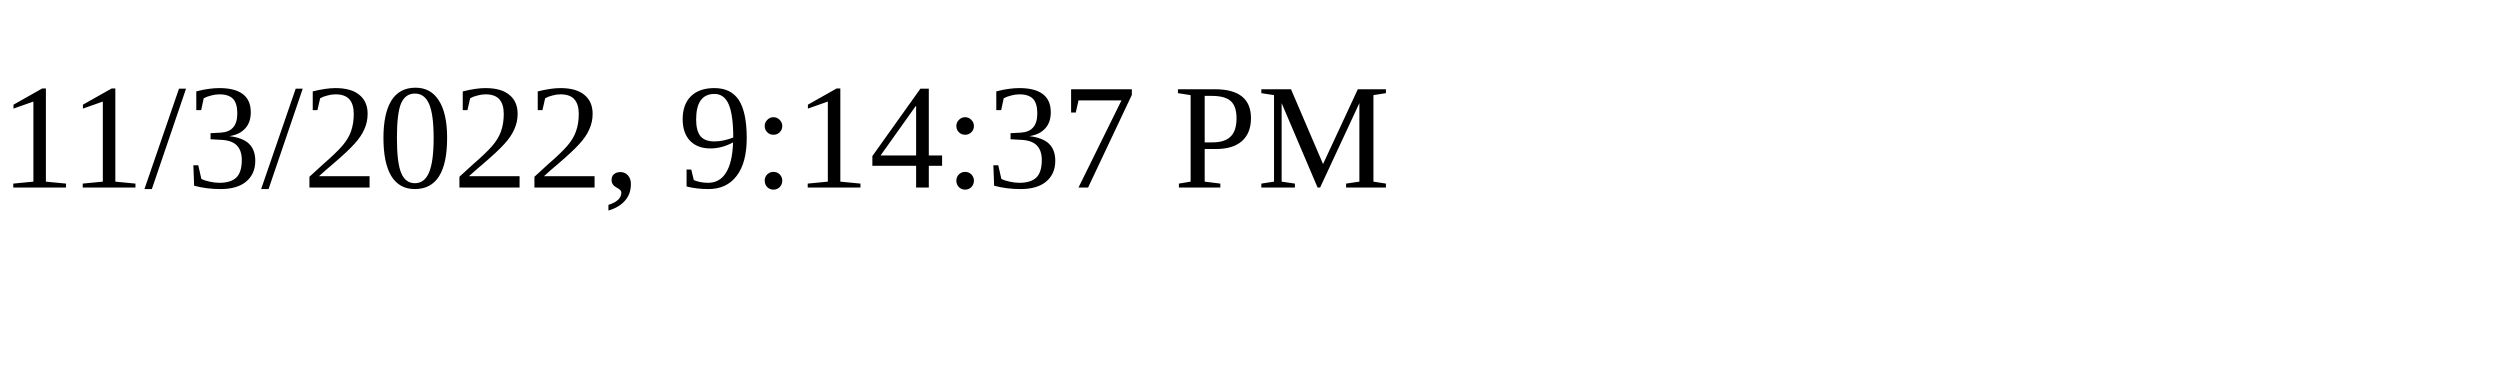
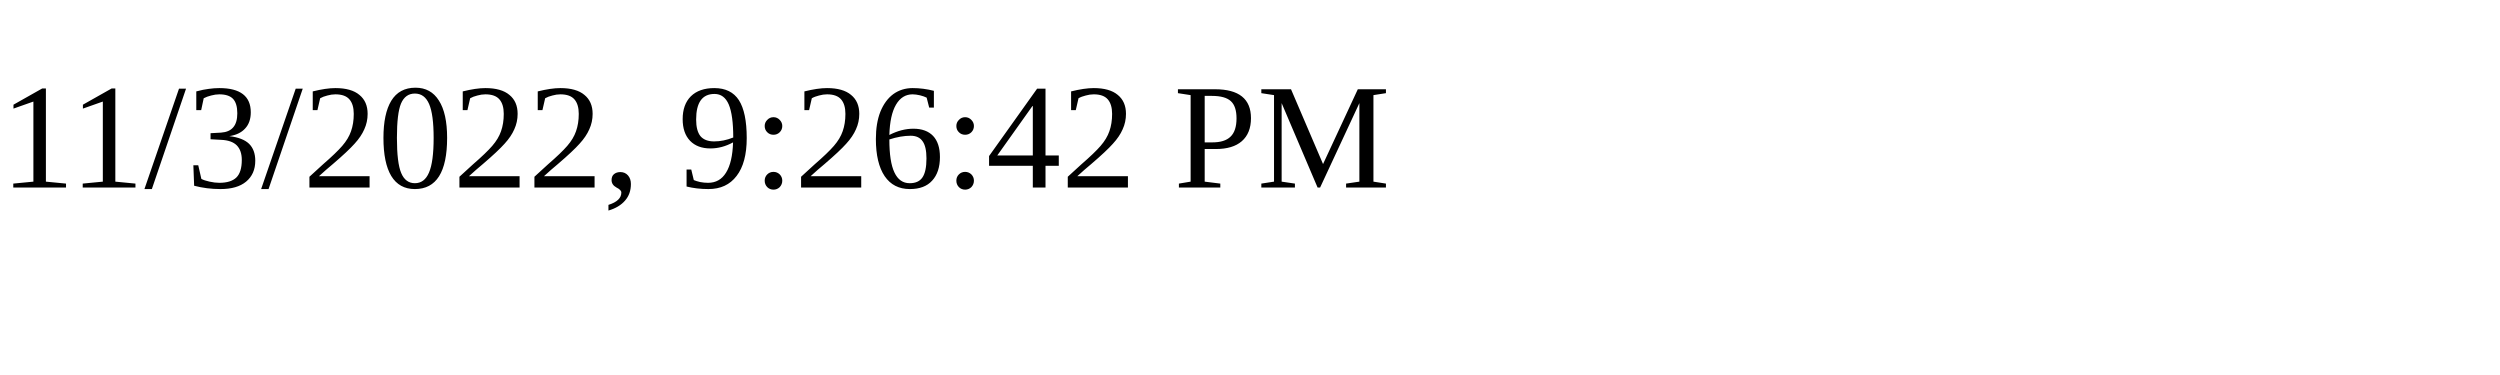
<svg xmlns="http://www.w3.org/2000/svg" height="30" width="200">
-   <text x="0" y="15">11/3/2022, 9:14:37 PM</text>
+   <text x="0" y="15">11/3/2022, 9:26:42 PM</text>
</svg>
